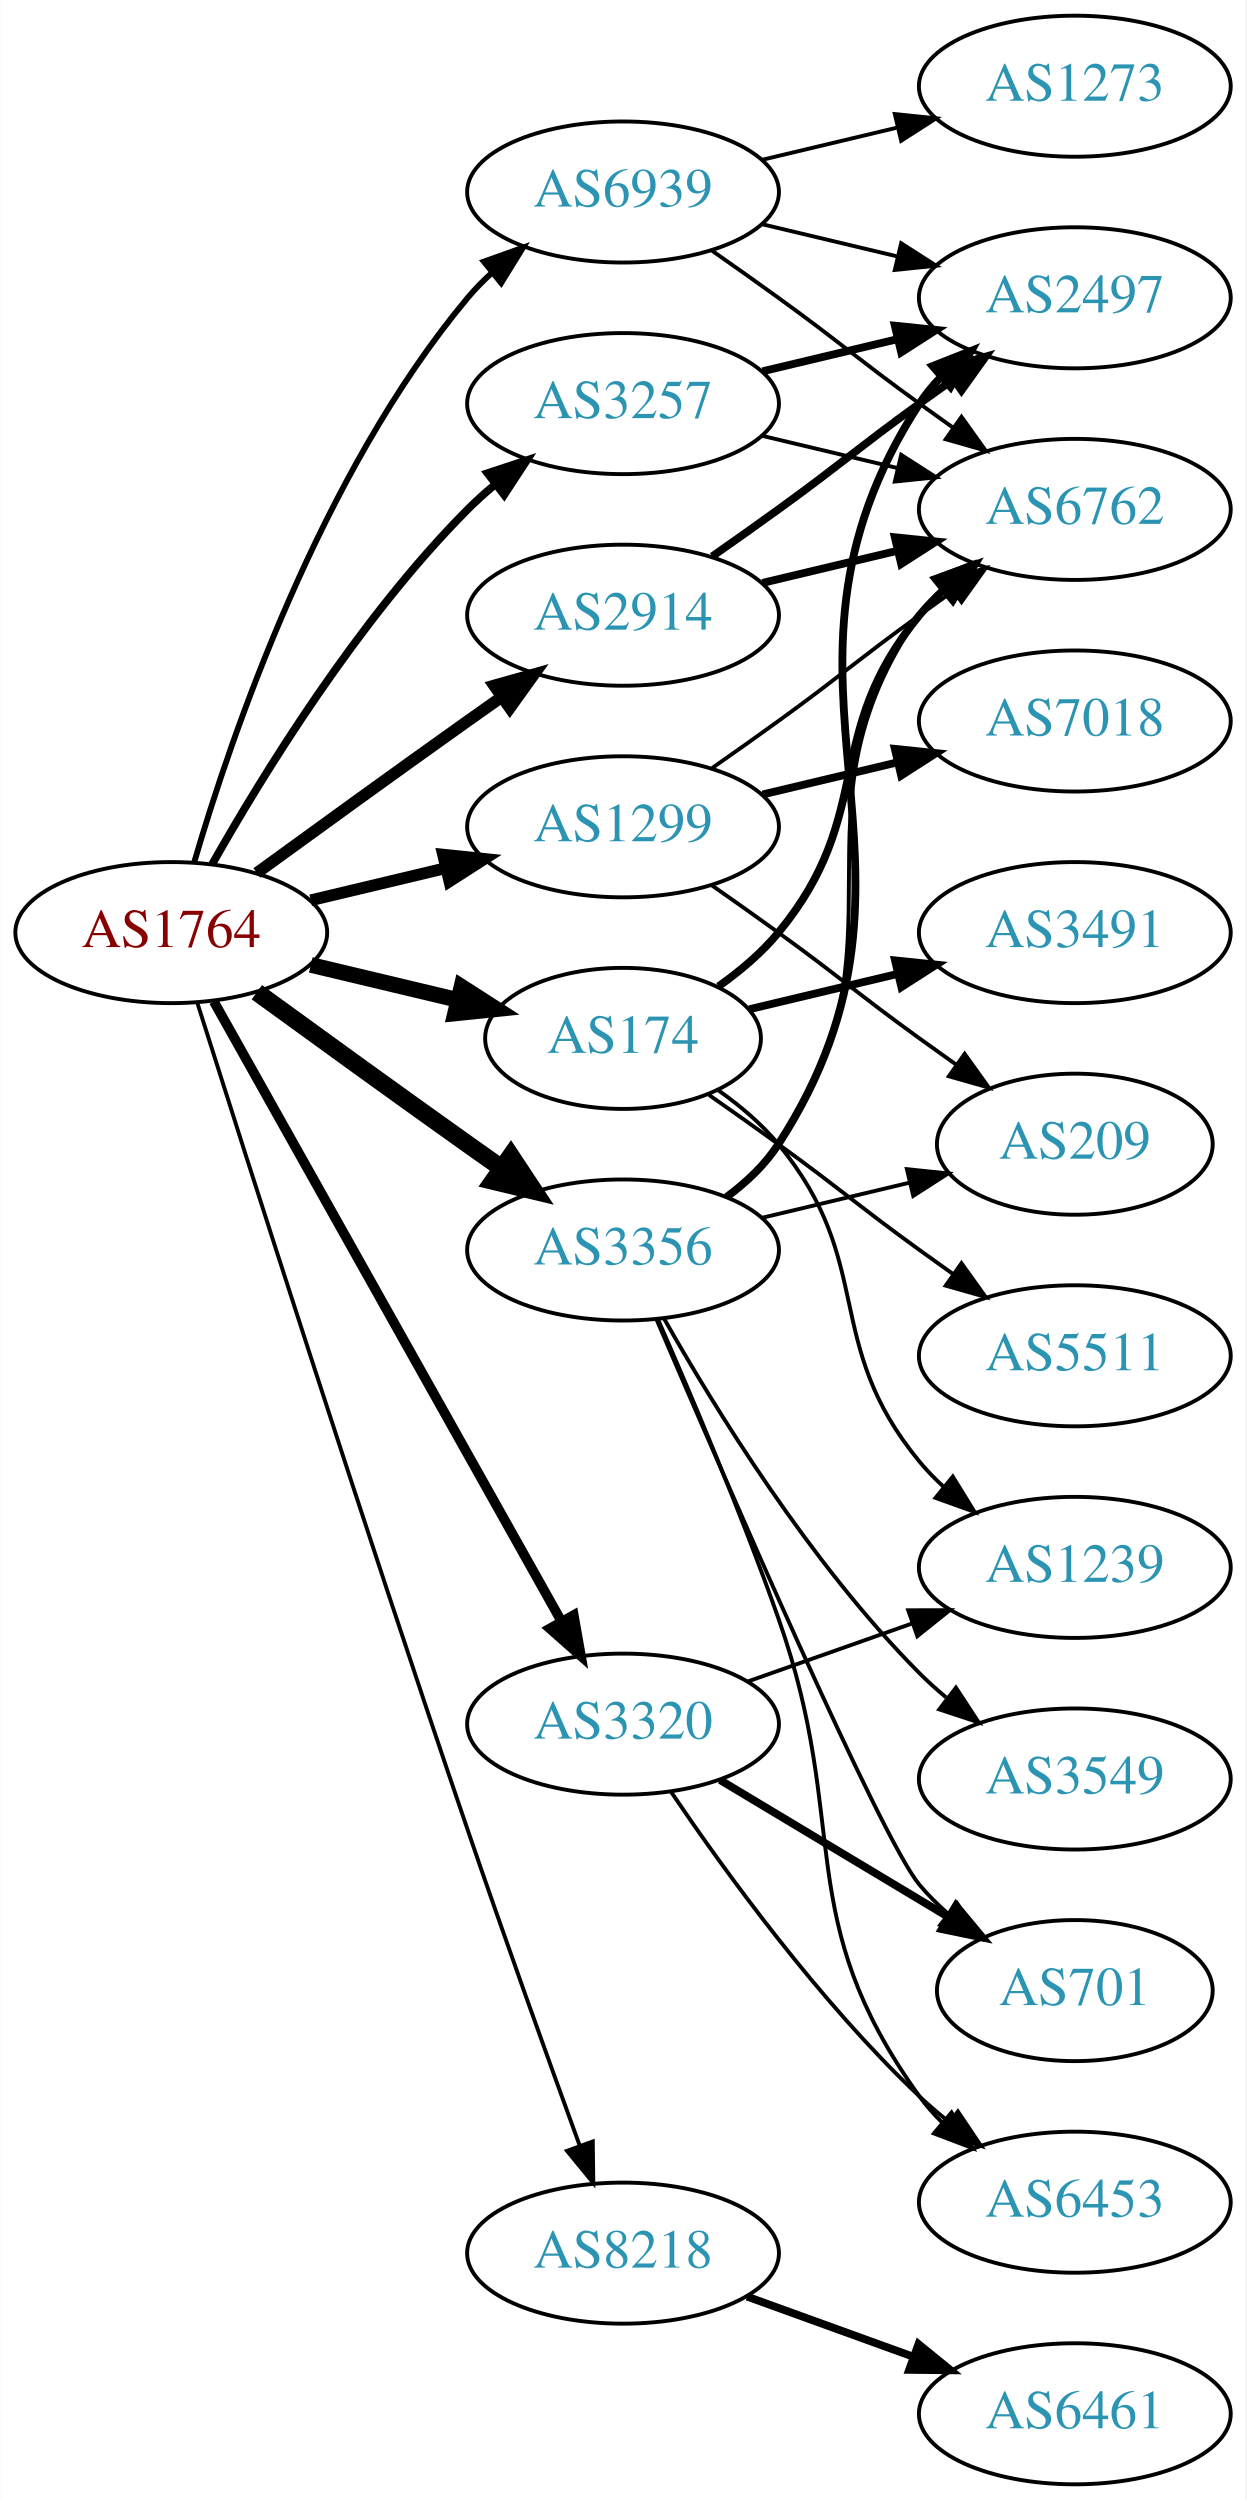
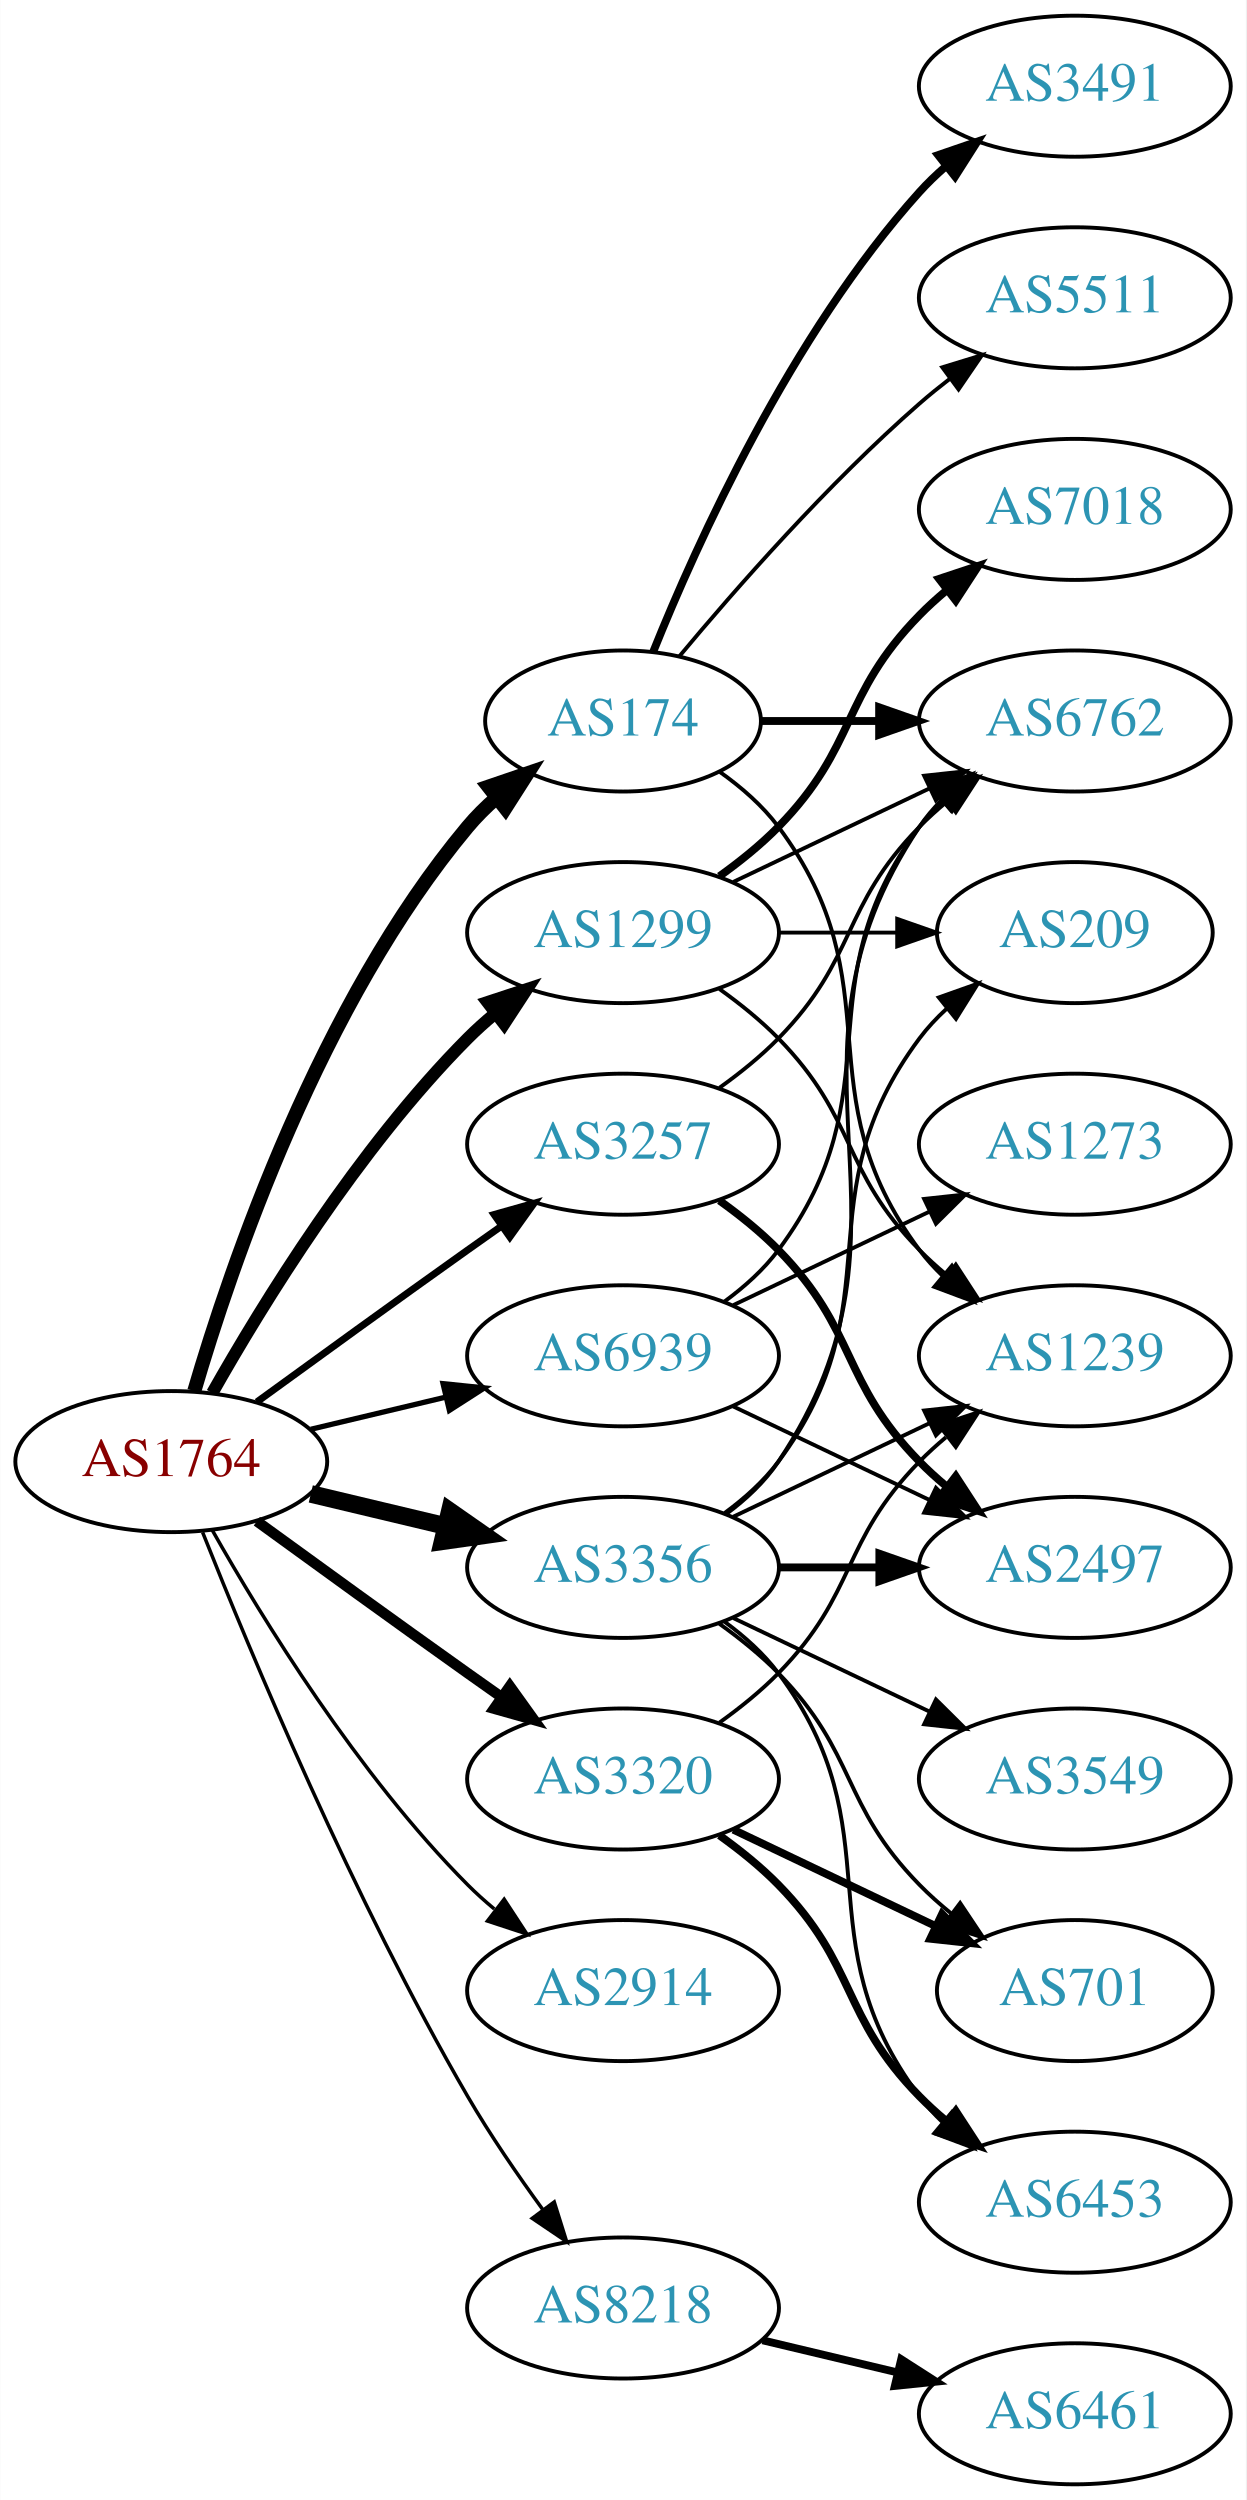
<svg xmlns="http://www.w3.org/2000/svg" xmlns:xlink="http://www.w3.org/1999/xlink" width="318pt" height="638pt" viewBox="0.00 0.00 317.88 638.00">
  <g id="graph0" class="graph" transform="scale(1 1) rotate(0) translate(4 634)">
    <polygon fill="white" stroke="none" points="-4,4 -4,-634 313.879,-634 313.879,4 -4,4" />
    <g id="node1" class="node">
      <g id="a_node1">
        <a xlink:href="/asn/1764" xlink:title="AS1764 ~ NEXTLAYER-AS [AT]">
-           <ellipse fill="#ffffff" stroke="black" cx="39.647" cy="-396" rx="39.794" ry="18" />
-           <text text-anchor="middle" x="39.647" y="-392.3" font-family="Times,serif" font-size="14.00" fill="#880000">AS1764</text>
+           <ellipse fill="#ffffff" stroke="black" cx="39.647" cy="-261" rx="39.794" ry="18" />
+           <text text-anchor="middle" x="39.647" y="-257.3" font-family="Times,serif" font-size="14.00" fill="#880000">AS1764</text>
        </a>
      </g>
    </g>
    <g id="node2" class="node">
      <g id="a_node2">
        <a xlink:href="/asn/174" xlink:title="AS174 ~ Cogent Communications [US]">
-           <ellipse fill="#ffffff" stroke="black" cx="154.939" cy="-369" rx="35.194" ry="18" />
-           <text text-anchor="middle" x="154.939" y="-365.3" font-family="Times,serif" font-size="14.00" fill="#2c94b3">AS174</text>
+           <ellipse fill="#ffffff" stroke="black" cx="154.939" cy="-450" rx="35.194" ry="18" />
+           <text text-anchor="middle" x="154.939" y="-446.3" font-family="Times,serif" font-size="14.00" fill="#2c94b3">AS174</text>
        </a>
      </g>
    </g>
    <g id="edge1" class="edge">
-       <path fill="none" stroke="black" stroke-width="4" d="M75.254,-387.752C87.048,-384.942 100.353,-381.771 112.62,-378.847" />
-       <polygon fill="black" stroke="black" stroke-width="4" points="113.709,-382.186 122.625,-376.463 112.086,-375.376 113.709,-382.186" />
+       <path fill="none" stroke="black" stroke-width="3.6" d="M45.521,-279.002C54.834,-310.844 77.651,-377.981 115.293,-423 117.445,-425.574 119.9,-428.017 122.504,-430.303" />
+       <polygon fill="black" stroke="black" stroke-width="3.6" points="120.588,-433.249 130.615,-436.672 124.911,-427.743 120.588,-433.249" />
    </g>
    <g id="node3" class="node">
      <g id="a_node3">
        <a xlink:href="/asn/1299" xlink:title="AS1299 ~ Telia Carrier [EU]">
-           <ellipse fill="#ffffff" stroke="black" cx="154.939" cy="-423" rx="39.794" ry="18" />
-           <text text-anchor="middle" x="154.939" y="-419.3" font-family="Times,serif" font-size="14.00" fill="#2c94b3">AS1299</text>
+           <ellipse fill="#ffffff" stroke="black" cx="154.939" cy="-396" rx="39.794" ry="18" />
+           <text text-anchor="middle" x="154.939" y="-392.3" font-family="Times,serif" font-size="14.00" fill="#2c94b3">AS1299</text>
        </a>
      </g>
    </g>
    <g id="edge2" class="edge">
-       <path fill="none" stroke="black" stroke-width="3" d="M75.254,-404.248C86.125,-406.838 98.279,-409.735 109.722,-412.462" />
-       <polygon fill="black" stroke="black" stroke-width="3" points="109.005,-415.889 119.544,-414.803 110.628,-409.08 109.005,-415.889" />
+       <path fill="none" stroke="black" stroke-width="3.15" d="M50.106,-278.49C62.888,-301.096 87.32,-340.886 115.293,-369 117.404,-371.121 119.7,-373.188 122.085,-375.171" />
+       <polygon fill="black" stroke="black" stroke-width="3.15" points="120.338,-378.242 130.401,-381.556 124.601,-372.69 120.338,-378.242" />
    </g>
    <g id="node4" class="node">
      <g id="a_node4">
        <a xlink:href="/asn/2914" xlink:title="AS2914 ~ NTT America, Inc. [US]">
-           <ellipse fill="#ffffff" stroke="black" cx="154.939" cy="-477" rx="39.794" ry="18" />
-           <text text-anchor="middle" x="154.939" y="-473.3" font-family="Times,serif" font-size="14.00" fill="#2c94b3">AS2914</text>
+           <ellipse fill="#ffffff" stroke="black" cx="154.939" cy="-126" rx="39.794" ry="18" />
+           <text text-anchor="middle" x="154.939" y="-122.3" font-family="Times,serif" font-size="14.00" fill="#2c94b3">AS2914</text>
        </a>
      </g>
    </g>
    <g id="edge3" class="edge">
-       <path fill="none" stroke="black" stroke-width="3" d="M61.495,-411.222C76.429,-422.091 97.042,-437.025 115.293,-450 118.113,-452.005 121.056,-454.085 124.005,-456.159" />
-       <polygon fill="black" stroke="black" stroke-width="3" points="122.032,-459.05 132.229,-461.926 126.051,-453.319 122.032,-459.05" />
+       <path fill="none" stroke="black" stroke-width="0.9" d="M50.106,-243.51C62.888,-220.904 87.32,-181.114 115.293,-153 117.404,-150.879 119.7,-148.812 122.085,-146.829" />
+       <polygon fill="black" stroke="black" stroke-width="0.9" points="124.601,-149.31 130.401,-140.444 120.338,-143.758 124.601,-149.31" />
    </g>
    <g id="node5" class="node">
      <g id="a_node5">
        <a xlink:href="/asn/3257" xlink:title="AS3257 ~ GTT [DE]">
-           <ellipse fill="#ffffff" stroke="black" cx="154.939" cy="-531" rx="39.794" ry="18" />
-           <text text-anchor="middle" x="154.939" y="-527.3" font-family="Times,serif" font-size="14.00" fill="#2c94b3">AS3257</text>
+           <ellipse fill="#ffffff" stroke="black" cx="154.939" cy="-342" rx="39.794" ry="18" />
+           <text text-anchor="middle" x="154.939" y="-338.3" font-family="Times,serif" font-size="14.00" fill="#2c94b3">AS3257</text>
        </a>
      </g>
    </g>
    <g id="edge4" class="edge">
-       <path fill="none" stroke="black" stroke-width="2" d="M50.106,-413.49C62.888,-436.096 87.32,-475.886 115.293,-504 117.404,-506.121 119.7,-508.188 122.085,-510.171" />
-       <polygon fill="black" stroke="black" stroke-width="2" points="120.338,-513.242 130.401,-516.556 124.601,-507.69 120.338,-513.242" />
+       <path fill="none" stroke="black" stroke-width="1.8" d="M61.495,-276.222C76.429,-287.091 97.042,-302.025 115.293,-315 118.113,-317.005 121.056,-319.085 124.005,-321.159" />
+       <polygon fill="black" stroke="black" stroke-width="1.8" points="122.032,-324.05 132.229,-326.926 126.051,-318.319 122.032,-324.05" />
    </g>
    <g id="node6" class="node">
      <g id="a_node6">
        <a xlink:href="/asn/3320" xlink:title="AS3320 ~ DTAG [DE]">
-           <ellipse fill="#ffffff" stroke="black" cx="154.939" cy="-194" rx="39.794" ry="18" />
-           <text text-anchor="middle" x="154.939" y="-190.3" font-family="Times,serif" font-size="14.00" fill="#2c94b3">AS3320</text>
+           <ellipse fill="#ffffff" stroke="black" cx="154.939" cy="-180" rx="39.794" ry="18" />
+           <text text-anchor="middle" x="154.939" y="-176.3" font-family="Times,serif" font-size="14.00" fill="#2c94b3">AS3320</text>
        </a>
      </g>
    </g>
    <g id="edge5" class="edge">
-       <path fill="none" stroke="black" stroke-width="2.5" d="M50.502,-378.427C70.472,-342.821 115.8,-262.002 139.26,-220.173" />
-       <polygon fill="black" stroke="black" stroke-width="2.5" points="142.348,-221.822 144.187,-211.388 136.243,-218.398 142.348,-221.822" />
+       <path fill="none" stroke="black" stroke-width="2.7" d="M61.495,-245.778C76.429,-234.909 97.042,-219.975 115.293,-207 118.113,-204.995 121.056,-202.915 124.005,-200.841" />
+       <polygon fill="black" stroke="black" stroke-width="2.7" points="126.051,-203.681 132.229,-195.074 122.032,-197.95 126.051,-203.681" />
    </g>
    <g id="node7" class="node">
      <g id="a_node7">
        <a xlink:href="/asn/3356" xlink:title="AS3356 ~ Level 3 Parent, LLC [US]">
-           <ellipse fill="#ffffff" stroke="black" cx="154.939" cy="-315" rx="39.794" ry="18" />
-           <text text-anchor="middle" x="154.939" y="-311.3" font-family="Times,serif" font-size="14.00" fill="#2c94b3">AS3356</text>
+           <ellipse fill="#ffffff" stroke="black" cx="154.939" cy="-234" rx="39.794" ry="18" />
+           <text text-anchor="middle" x="154.939" y="-230.3" font-family="Times,serif" font-size="14.00" fill="#2c94b3">AS3356</text>
        </a>
      </g>
    </g>
    <g id="edge6" class="edge">
-       <path fill="none" stroke="black" stroke-width="4.5" d="M61.495,-380.778C76.429,-369.909 97.042,-354.975 115.293,-342 118.113,-339.995 121.056,-337.915 124.005,-335.841" />
-       <polygon fill="black" stroke="black" stroke-width="4.5" points="126.302,-339.039 132.229,-330.074 121.781,-332.591 126.302,-339.039" />
+       <path fill="none" stroke="black" stroke-width="4.5" d="M75.254,-252.752C86.125,-250.162 98.279,-247.265 109.722,-244.538" />
+       <polygon fill="black" stroke="black" stroke-width="4.5" points="110.729,-248.346 119.544,-242.197 108.904,-240.685 110.729,-248.346" />
    </g>
    <g id="node8" class="node">
      <g id="a_node8">
        <a xlink:href="/asn/8218" xlink:title="AS8218 ~ legacy Neotelecoms [FR]">
-           <ellipse fill="#ffffff" stroke="black" cx="154.939" cy="-59" rx="39.794" ry="18" />
-           <text text-anchor="middle" x="154.939" y="-55.3" font-family="Times,serif" font-size="14.00" fill="#2c94b3">AS8218</text>
+           <ellipse fill="#ffffff" stroke="black" cx="154.939" cy="-45" rx="39.794" ry="18" />
+           <text text-anchor="middle" x="154.939" y="-41.3" font-family="Times,serif" font-size="14.00" fill="#2c94b3">AS8218</text>
        </a>
      </g>
    </g>
    <g id="edge7" class="edge">
-       <path fill="none" stroke="black" d="M46.281,-378.127C58.504,-339.489 88.513,-245.345 115.293,-167 124.69,-139.508 135.929,-108.274 143.857,-86.493" />
-       <polygon fill="black" stroke="black" points="147.215,-87.502 147.355,-76.908 140.639,-85.102 147.215,-87.502" />
+       <path fill="none" stroke="black" stroke-width="0.9" d="M47.65,-242.949C59.777,-212.43 86.195,-149.067 115.293,-99 121,-89.181 128.038,-78.922 134.537,-70.016" />
+       <polygon fill="black" stroke="black" stroke-width="0.9" points="137.377,-72.061 140.542,-61.95 131.763,-67.881 137.377,-72.061" />
    </g>
    <g id="node9" class="node">
      <g id="a_node9">
        <a xlink:href="/asn/6939" xlink:title="AS6939 ~ Hurricane Electric LLC [US]">
-           <ellipse fill="#ffffff" stroke="black" cx="154.939" cy="-585" rx="39.794" ry="18" />
-           <text text-anchor="middle" x="154.939" y="-581.3" font-family="Times,serif" font-size="14.00" fill="#2c94b3">AS6939</text>
+           <ellipse fill="#ffffff" stroke="black" cx="154.939" cy="-288" rx="39.794" ry="18" />
+           <text text-anchor="middle" x="154.939" y="-284.3" font-family="Times,serif" font-size="14.00" fill="#2c94b3">AS6939</text>
        </a>
      </g>
    </g>
    <g id="edge8" class="edge">
-       <path fill="none" stroke="black" stroke-width="1.5" d="M45.521,-414.002C54.834,-445.844 77.651,-512.981 115.293,-558 117.163,-560.237 119.261,-562.374 121.488,-564.396" />
-       <polygon fill="black" stroke="black" stroke-width="1.5" points="119.431,-567.234 129.407,-570.804 123.835,-561.793 119.431,-567.234" />
+       <path fill="none" stroke="black" stroke-width="1.35" d="M75.254,-269.248C86.125,-271.838 98.279,-274.735 109.722,-277.462" />
+       <polygon fill="black" stroke="black" stroke-width="1.35" points="109.005,-280.889 119.544,-279.803 110.628,-274.08 109.005,-280.889" />
    </g>
    <g id="node10" class="node">
      <g id="a_node10">
-         <a xlink:href="/asn/6762" xlink:title="AS6762 ~ TELECOM ITALIA SPARKLE S.p.A. [IT]">
-           <ellipse fill="#ffffff" stroke="black" cx="270.232" cy="-504" rx="39.794" ry="18" />
-           <text text-anchor="middle" x="270.232" y="-500.3" font-family="Times,serif" font-size="14.00" fill="#2c94b3">AS6762</text>
+         <a xlink:href="/asn/3491" xlink:title="AS3491 ~ PCCW Global, Inc. [US]">
+           <ellipse fill="#ffffff" stroke="black" cx="270.232" cy="-612" rx="39.794" ry="18" />
+           <text text-anchor="middle" x="270.232" y="-608.3" font-family="Times,serif" font-size="14.00" fill="#2c94b3">AS3491</text>
        </a>
      </g>
    </g>
    <g id="edge9" class="edge">
-       <path fill="none" stroke="black" stroke-width="2" d="M179.313,-382.288C184.816,-386.191 190.316,-390.822 194.586,-396 219.651,-426.394 205.521,-446.606 230.586,-477 232.441,-479.25 234.528,-481.396 236.747,-483.424" />
-       <polygon fill="black" stroke="black" stroke-width="2" points="234.683,-486.256 244.652,-489.844 239.096,-480.823 234.683,-486.256" />
+       <path fill="none" stroke="black" stroke-width="2" d="M162.687,-467.787C173.738,-495.243 197.791,-548.578 230.586,-585 232.588,-587.224 234.807,-589.363 237.14,-591.397" />
+       <polygon fill="black" stroke="black" stroke-width="2" points="235.338,-594.433 245.359,-597.873 239.67,-588.935 235.338,-594.433" />
    </g>
    <g id="node11" class="node">
      <g id="a_node11">
-         <a xlink:href="/asn/3491" xlink:title="AS3491 ~ PCCW Global, Inc. [US]">
-           <ellipse fill="#ffffff" stroke="black" cx="270.232" cy="-396" rx="39.794" ry="18" />
-           <text text-anchor="middle" x="270.232" y="-392.3" font-family="Times,serif" font-size="14.00" fill="#2c94b3">AS3491</text>
+         <a xlink:href="/asn/6762" xlink:title="AS6762 ~ TELECOM ITALIA SPARKLE S.p.A. [IT]">
+           <ellipse fill="#ffffff" stroke="black" cx="270.232" cy="-450" rx="39.794" ry="18" />
+           <text text-anchor="middle" x="270.232" y="-446.3" font-family="Times,serif" font-size="14.00" fill="#2c94b3">AS6762</text>
        </a>
      </g>
    </g>
    <g id="edge10" class="edge">
-       <path fill="none" stroke="black" stroke-width="2" d="M187.197,-376.449C198.877,-379.233 212.372,-382.449 225.002,-385.459" />
-       <polygon fill="black" stroke="black" stroke-width="2" points="224.355,-388.903 234.894,-387.816 225.978,-382.093 224.355,-388.903" />
+       <path fill="none" stroke="black" stroke-width="2" d="M190.239,-450C199.616,-450 209.966,-450 220.001,-450" />
+       <polygon fill="black" stroke="black" stroke-width="2" points="220.289,-453.5 230.289,-450 220.289,-446.5 220.289,-453.5" />
    </g>
    <g id="node12" class="node">
      <g id="a_node12">
        <a xlink:href="/asn/1239" xlink:title="AS1239 ~ Sprint [US]">
-           <ellipse fill="#ffffff" stroke="black" cx="270.232" cy="-234" rx="39.794" ry="18" />
-           <text text-anchor="middle" x="270.232" y="-230.3" font-family="Times,serif" font-size="14.00" fill="#2c94b3">AS1239</text>
+           <ellipse fill="#ffffff" stroke="black" cx="270.232" cy="-288" rx="39.794" ry="18" />
+           <text text-anchor="middle" x="270.232" y="-284.3" font-family="Times,serif" font-size="14.00" fill="#2c94b3">AS1239</text>
        </a>
      </g>
    </g>
    <g id="edge11" class="edge">
-       <path fill="none" stroke="black" d="M179.313,-355.712C184.816,-351.809 190.316,-347.178 194.586,-342 219.651,-311.606 205.521,-291.394 230.586,-261 232.441,-258.75 234.528,-256.604 236.747,-254.576" />
-       <polygon fill="black" stroke="black" points="239.096,-257.177 244.652,-248.156 234.683,-251.744 239.096,-257.177" />
+       <path fill="none" stroke="black" d="M179.666,-436.989C185.162,-433.081 190.571,-428.378 194.586,-423 224.857,-382.458 200.315,-355.542 230.586,-315 232.33,-312.664 234.338,-310.455 236.501,-308.383" />
+       <polygon fill="black" stroke="black" points="238.861,-310.973 244.302,-301.882 234.379,-305.595 238.861,-310.973" />
    </g>
    <g id="node13" class="node">
      <g id="a_node13">
        <a xlink:href="/asn/5511" xlink:title="AS5511 ~ Orange S.A. [FR]">
-           <ellipse fill="#ffffff" stroke="black" cx="270.232" cy="-288" rx="39.794" ry="18" />
-           <text text-anchor="middle" x="270.232" y="-284.3" font-family="Times,serif" font-size="14.00" fill="#2c94b3">AS5511</text>
+           <ellipse fill="#ffffff" stroke="black" cx="270.232" cy="-558" rx="39.794" ry="18" />
+           <text text-anchor="middle" x="270.232" y="-554.3" font-family="Times,serif" font-size="14.00" fill="#2c94b3">AS5511</text>
        </a>
      </g>
    </g>
    <g id="edge12" class="edge">
-       <path fill="none" stroke="black" d="M176.889,-354.555C182.652,-350.529 188.885,-346.128 194.586,-342 210.786,-330.271 214.386,-326.729 230.586,-315 233.389,-312.971 236.32,-310.875 239.261,-308.79" />
-       <polygon fill="black" stroke="black" points="241.312,-311.627 247.475,-303.009 237.283,-305.903 241.312,-311.627" />
+       <path fill="none" stroke="black" d="M169.304,-466.499C183.56,-483.596 207.254,-510.619 230.586,-531 233.052,-533.154 235.69,-535.294 238.388,-537.372" />
+       <polygon fill="black" stroke="black" points="236.413,-540.264 246.542,-543.37 240.561,-534.625 236.413,-540.264" />
+     </g>
+     <g id="edge15" class="edge">
+       <path fill="none" stroke="black" d="M183.076,-408.934C198.07,-416.081 216.891,-425.052 233.114,-432.785" />
+       <polygon fill="black" stroke="black" points="231.784,-436.028 242.317,-437.171 234.796,-429.709 231.784,-436.028" />
    </g>
    <g id="edge14" class="edge">
-       <path fill="none" stroke="black" d="M177.696,-438.009C183.231,-441.879 189.15,-446.064 194.586,-450 210.786,-461.729 214.386,-465.271 230.586,-477 233.389,-479.029 236.32,-481.125 239.261,-483.21" />
-       <polygon fill="black" stroke="black" points="237.283,-486.097 247.475,-488.991 241.312,-480.373 237.283,-486.097" />
+       <path fill="none" stroke="black" d="M179.533,-381.611C184.789,-377.852 190.121,-373.563 194.586,-369 214.758,-348.383 210.413,-335.617 230.586,-315 232.679,-312.861 234.962,-310.782 237.339,-308.79" />
+       <polygon fill="black" stroke="black" points="239.857,-311.268 245.638,-302.389 235.582,-305.725 239.857,-311.268" />
    </g>
    <g id="node14" class="node">
      <g id="a_node14">
        <a xlink:href="/asn/7018" xlink:title="AS7018 ~ AT&amp;T Services, Inc. [US]">
-           <ellipse fill="#ffffff" stroke="black" cx="270.232" cy="-450" rx="39.794" ry="18" />
-           <text text-anchor="middle" x="270.232" y="-446.3" font-family="Times,serif" font-size="14.00" fill="#2c94b3">AS7018</text>
+           <ellipse fill="#ffffff" stroke="black" cx="270.232" cy="-504" rx="39.794" ry="18" />
+           <text text-anchor="middle" x="270.232" y="-500.3" font-family="Times,serif" font-size="14.00" fill="#2c94b3">AS7018</text>
        </a>
      </g>
    </g>
    <g id="edge13" class="edge">
-       <path fill="none" stroke="black" stroke-width="2" d="M190.547,-431.248C201.418,-433.838 213.572,-436.735 225.015,-439.462" />
-       <polygon fill="black" stroke="black" stroke-width="2" points="224.298,-442.889 234.837,-441.803 225.921,-436.08 224.298,-442.889" />
+       <path fill="none" stroke="black" stroke-width="2" d="M179.533,-410.389C184.789,-414.148 190.121,-418.437 194.586,-423 214.758,-443.617 210.413,-456.383 230.586,-477 232.679,-479.139 234.962,-481.218 237.339,-483.21" />
+       <polygon fill="black" stroke="black" stroke-width="2" points="235.582,-486.275 245.638,-489.611 239.857,-480.732 235.582,-486.275" />
    </g>
    <g id="node15" class="node">
      <g id="a_node15">
        <a xlink:href="/asn/209" xlink:title="AS209 ~ CenturyLink Communications, LLC [US]">
-           <ellipse fill="#ffffff" stroke="black" cx="270.232" cy="-342" rx="35.194" ry="18" />
-           <text text-anchor="middle" x="270.232" y="-338.3" font-family="Times,serif" font-size="14.00" fill="#2c94b3">AS209</text>
-         </a>
-       </g>
-     </g>
-     <g id="edge15" class="edge">
-       <path fill="none" stroke="black" d="M177.696,-407.991C183.231,-404.121 189.15,-399.936 194.586,-396 210.786,-384.271 214.386,-380.729 230.586,-369 233.615,-366.807 236.793,-364.537 239.972,-362.287" />
-       <polygon fill="black" stroke="black" points="242.114,-365.059 248.282,-356.445 238.089,-359.333 242.114,-365.059" />
-     </g>
-     <g id="edge17" class="edge">
-       <path fill="none" stroke="black" stroke-width="2" d="M190.547,-485.248C201.418,-487.838 213.572,-490.735 225.015,-493.462" />
-       <polygon fill="black" stroke="black" stroke-width="2" points="224.298,-496.889 234.837,-495.803 225.921,-490.08 224.298,-496.889" />
+           <ellipse fill="#ffffff" stroke="black" cx="270.232" cy="-396" rx="35.194" ry="18" />
+           <text text-anchor="middle" x="270.232" y="-392.3" font-family="Times,serif" font-size="14.00" fill="#2c94b3">AS209</text>
+         </a>
+       </g>
+     </g>
+     <g id="edge16" class="edge">
+       <path fill="none" stroke="black" d="M194.612,-396C204.317,-396 214.808,-396 224.771,-396" />
+       <polygon fill="black" stroke="black" points="224.907,-399.5 234.907,-396 224.907,-392.5 224.907,-399.5" />
+     </g>
+     <g id="edge18" class="edge">
+       <path fill="none" stroke="black" d="M179.533,-356.389C184.789,-360.148 190.121,-364.437 194.586,-369 214.758,-389.617 210.413,-402.383 230.586,-423 232.679,-425.139 234.962,-427.218 237.339,-429.21" />
+       <polygon fill="black" stroke="black" points="235.582,-432.275 245.638,-435.611 239.857,-426.732 235.582,-432.275" />
    </g>
    <g id="node16" class="node">
      <g id="a_node16">
        <a xlink:href="/asn/2497" xlink:title="AS2497 ~ Internet Initiative Japan Inc. [JP]">
-           <ellipse fill="#ffffff" stroke="black" cx="270.232" cy="-558" rx="39.794" ry="18" />
-           <text text-anchor="middle" x="270.232" y="-554.3" font-family="Times,serif" font-size="14.00" fill="#2c94b3">AS2497</text>
-         </a>
-       </g>
-     </g>
-     <g id="edge16" class="edge">
-       <path fill="none" stroke="black" stroke-width="2" d="M177.696,-492.009C183.231,-495.879 189.15,-500.064 194.586,-504 210.786,-515.729 214.386,-519.271 230.586,-531 233.389,-533.029 236.32,-535.125 239.261,-537.21" />
-       <polygon fill="black" stroke="black" stroke-width="2" points="237.283,-540.097 247.475,-542.991 241.312,-534.373 237.283,-540.097" />
-     </g>
-     <g id="edge19" class="edge">
-       <path fill="none" stroke="black" d="M190.547,-522.752C201.418,-520.162 213.572,-517.265 225.015,-514.538" />
-       <polygon fill="black" stroke="black" points="225.921,-517.92 234.837,-512.197 224.298,-511.111 225.921,-517.92" />
-     </g>
-     <g id="edge18" class="edge">
-       <path fill="none" stroke="black" stroke-width="2" d="M190.547,-539.248C201.418,-541.838 213.572,-544.735 225.015,-547.462" />
-       <polygon fill="black" stroke="black" stroke-width="2" points="224.298,-550.889 234.837,-549.803 225.921,-544.08 224.298,-550.889" />
+           <ellipse fill="#ffffff" stroke="black" cx="270.232" cy="-234" rx="39.794" ry="18" />
+           <text text-anchor="middle" x="270.232" y="-230.3" font-family="Times,serif" font-size="14.00" fill="#2c94b3">AS2497</text>
+         </a>
+       </g>
+     </g>
+     <g id="edge17" class="edge">
+       <path fill="none" stroke="black" stroke-width="2" d="M179.533,-327.611C184.789,-323.852 190.121,-319.563 194.586,-315 214.758,-294.383 210.413,-281.617 230.586,-261 232.679,-258.861 234.962,-256.782 237.339,-254.79" />
+       <polygon fill="black" stroke="black" stroke-width="2" points="239.857,-257.268 245.638,-248.389 235.582,-251.725 239.857,-257.268" />
    </g>
    <g id="edge20" class="edge">
-       <path fill="none" stroke="black" d="M186.897,-204.93C199.761,-209.472 214.867,-214.805 228.603,-219.655" />
-       <polygon fill="black" stroke="black" points="227.717,-223.054 238.312,-223.083 230.048,-216.453 227.717,-223.054" />
+       <path fill="none" stroke="black" d="M179.533,-194.389C184.789,-198.148 190.121,-202.437 194.586,-207 214.758,-227.617 210.413,-240.383 230.586,-261 232.679,-263.139 234.962,-265.218 237.339,-267.21" />
+       <polygon fill="black" stroke="black" points="235.582,-270.275 245.638,-273.611 239.857,-264.732 235.582,-270.275" />
    </g>
    <g id="node17" class="node">
      <g id="a_node17">
        <a xlink:href="/asn/701" xlink:title="AS701 ~ UUNET [US]">
          <ellipse fill="#ffffff" stroke="black" cx="270.232" cy="-126" rx="35.194" ry="18" />
          <text text-anchor="middle" x="270.232" y="-122.3" font-family="Times,serif" font-size="14.00" fill="#2c94b3">AS701</text>
        </a>
      </g>
    </g>
-     <g id="edge21" class="edge">
-       <path fill="none" stroke="black" stroke-width="2" d="M179.689,-179.745C196.641,-169.571 219.606,-155.786 238.035,-144.725" />
-       <polygon fill="black" stroke="black" stroke-width="2" points="239.899,-147.689 246.672,-139.541 236.296,-141.687 239.899,-147.689" />
+     <g id="edge19" class="edge">
+       <path fill="none" stroke="black" stroke-width="2" d="M183.076,-167.066C198.508,-159.71 217.993,-150.423 234.528,-142.541" />
+       <polygon fill="black" stroke="black" stroke-width="2" points="236.349,-145.551 243.87,-138.089 233.337,-139.232 236.349,-145.551" />
    </g>
    <g id="node18" class="node">
      <g id="a_node18">
        <a xlink:href="/asn/6453" xlink:title="AS6453 ~ TATA COMMUNICATIONS (AMERICA) INC [US]">
          <ellipse fill="#ffffff" stroke="black" cx="270.232" cy="-72" rx="39.794" ry="18" />
          <text text-anchor="middle" x="270.232" y="-68.3" font-family="Times,serif" font-size="14.00" fill="#2c94b3">AS6453</text>
        </a>
      </g>
    </g>
-     <g id="edge22" class="edge">
-       <path fill="none" stroke="black" d="M167.259,-176.622C180.833,-156.556 204.978,-123.208 230.586,-99 232.965,-96.751 235.544,-94.546 238.203,-92.425" />
-       <polygon fill="black" stroke="black" points="240.393,-95.157 246.296,-86.36 236.195,-89.556 240.393,-95.157" />
+     <g id="edge21" class="edge">
+       <path fill="none" stroke="black" stroke-width="2" d="M179.533,-165.611C184.789,-161.852 190.121,-157.563 194.586,-153 214.758,-132.383 210.413,-119.617 230.586,-99 232.679,-96.861 234.962,-94.782 237.339,-92.79" />
+       <polygon fill="black" stroke="black" stroke-width="2" points="239.857,-95.268 245.638,-86.389 235.582,-89.725 239.857,-95.268" />
+     </g>
+     <g id="edge25" class="edge">
+       <path fill="none" stroke="black" d="M181.258,-247.607C186.314,-251.351 191.126,-255.831 194.586,-261 235.61,-322.294 189.561,-361.706 230.586,-423 232.208,-425.423 234.127,-427.695 236.228,-429.81" />
+       <polygon fill="black" stroke="black" points="234.042,-432.546 243.913,-436.393 238.596,-427.229 234.042,-432.546" />
+     </g>
+     <g id="edge26" class="edge">
+       <path fill="none" stroke="black" d="M183.076,-246.934C198.07,-254.081 216.891,-263.052 233.114,-270.785" />
+       <polygon fill="black" stroke="black" points="231.784,-274.028 242.317,-275.171 234.796,-267.709 231.784,-274.028" />
+     </g>
+     <g id="edge28" class="edge">
+       <path fill="none" stroke="black" d="M180.87,-247.882C185.946,-251.611 190.864,-256.016 194.586,-261 224.857,-301.542 200.315,-328.458 230.586,-369 232.594,-371.689 234.95,-374.209 237.491,-376.546" />
+       <polygon fill="black" stroke="black" points="235.519,-379.452 245.506,-382.989 239.905,-373.996 235.519,-379.452" />
    </g>
    <g id="edge23" class="edge">
-       <path fill="none" stroke="black" d="M181.099,-328.716C186.163,-332.455 191.018,-336.904 194.586,-342 230.199,-392.869 194.972,-426.131 230.586,-477 232.258,-479.389 234.213,-481.635 236.341,-483.733" />
-       <polygon fill="black" stroke="black" points="234.18,-486.49 244.073,-490.284 238.705,-481.149 234.18,-486.49" />
-     </g>
-     <g id="edge28" class="edge">
-       <path fill="none" stroke="black" d="M190.547,-323.248C202.341,-326.058 215.646,-329.229 227.913,-332.153" />
-       <polygon fill="black" stroke="black" points="227.379,-335.624 237.918,-334.537 229.002,-328.814 227.379,-335.624" />
+       <path fill="none" stroke="black" stroke-width="2" d="M194.612,-234C202.815,-234 211.579,-234 220.111,-234" />
+       <polygon fill="black" stroke="black" stroke-width="2" points="220.35,-237.5 230.35,-234 220.35,-230.5 220.35,-237.5" />
+     </g>
+     <g id="edge27" class="edge">
+       <path fill="none" stroke="black" d="M179.533,-219.611C184.789,-215.852 190.121,-211.563 194.586,-207 214.758,-186.383 210.413,-173.617 230.586,-153 233.065,-150.466 235.812,-148.017 238.664,-145.696" />
+       <polygon fill="black" stroke="black" points="240.967,-148.343 246.85,-139.532 236.756,-142.752 240.967,-148.343" />
    </g>
    <g id="edge24" class="edge">
-       <path fill="none" stroke="black" stroke-width="2" d="M181.376,-328.53C186.426,-332.278 191.205,-336.779 194.586,-342 241.061,-413.778 184.111,-459.222 230.586,-531 232.171,-533.448 234.063,-535.737 236.146,-537.864" />
-       <polygon fill="black" stroke="black" stroke-width="2" points="233.94,-540.584 243.796,-544.47 238.515,-535.285 233.94,-540.584" />
-     </g>
-     <g id="edge26" class="edge">
-       <path fill="none" stroke="black" d="M163.54,-297.138C180.48,-257.535 220.629,-164.908 230.586,-153 232.738,-150.426 235.193,-147.983 237.797,-145.697" />
-       <polygon fill="black" stroke="black" points="240.204,-148.257 245.908,-139.328 235.881,-142.751 240.204,-148.257" />
-     </g>
-     <g id="edge27" class="edge">
-       <path fill="none" stroke="black" d="M163.905,-297.192C172.139,-278.443 185.094,-247.963 194.586,-221 213.359,-167.675 197.556,-144.881 230.586,-99 232.289,-96.634 234.267,-94.403 236.41,-92.316" />
-       <polygon fill="black" stroke="black" points="238.773,-94.902 244.172,-85.787 234.266,-89.546 238.773,-94.902" />
+       <path fill="none" stroke="black" d="M180.87,-220.118C185.946,-216.389 190.864,-211.984 194.586,-207 224.857,-166.458 200.315,-139.542 230.586,-99 232.33,-96.664 234.338,-94.455 236.501,-92.383" />
+       <polygon fill="black" stroke="black" points="238.861,-94.973 244.302,-85.882 234.379,-89.595 238.861,-94.973" />
    </g>
    <g id="node19" class="node">
      <g id="a_node19">
        <a xlink:href="/asn/3549" xlink:title="AS3549 ~ Level 3 Parent, LLC [US]">
          <ellipse fill="#ffffff" stroke="black" cx="270.232" cy="-180" rx="39.794" ry="18" />
          <text text-anchor="middle" x="270.232" y="-176.3" font-family="Times,serif" font-size="14.00" fill="#2c94b3">AS3549</text>
        </a>
      </g>
    </g>
-     <g id="edge25" class="edge">
-       <path fill="none" stroke="black" d="M165.399,-297.51C178.181,-274.904 202.613,-235.114 230.586,-207 232.697,-204.879 234.993,-202.812 237.378,-200.829" />
-       <polygon fill="black" stroke="black" points="239.894,-203.31 245.694,-194.444 235.631,-197.758 239.894,-203.31" />
+     <g id="edge22" class="edge">
+       <path fill="none" stroke="black" d="M183.076,-221.066C198.07,-213.919 216.891,-204.948 233.114,-197.215" />
+       <polygon fill="black" stroke="black" points="234.796,-200.291 242.317,-192.829 231.784,-193.972 234.796,-200.291" />
    </g>
    <g id="node20" class="node">
      <g id="a_node20">
        <a xlink:href="/asn/6461" xlink:title="AS6461 ~ Zayo Bandwidth [US]">
          <ellipse fill="#ffffff" stroke="black" cx="270.232" cy="-18" rx="39.794" ry="18" />
          <text text-anchor="middle" x="270.232" y="-14.3" font-family="Times,serif" font-size="14.00" fill="#2c94b3">AS6461</text>
        </a>
      </g>
    </g>
    <g id="edge29" class="edge">
-       <path fill="none" stroke="black" stroke-width="2" d="M186.598,-47.905C199.57,-43.21 214.864,-37.676 228.745,-32.652" />
-       <polygon fill="black" stroke="black" stroke-width="2" points="230.337,-35.798 238.549,-29.104 227.955,-29.216 230.337,-35.798" />
+       <path fill="none" stroke="black" stroke-width="2" d="M190.547,-36.752C201.418,-34.162 213.572,-31.265 225.015,-28.538" />
+       <polygon fill="black" stroke="black" stroke-width="2" points="225.921,-31.92 234.837,-26.197 224.298,-25.111 225.921,-31.92" />
+     </g>
+     <g id="edge32" class="edge">
+       <path fill="none" stroke="black" d="M180.87,-301.882C185.946,-305.611 190.864,-310.016 194.586,-315 224.857,-355.542 200.315,-382.458 230.586,-423 232.33,-425.336 234.338,-427.545 236.501,-429.617" />
+       <polygon fill="black" stroke="black" points="234.379,-432.405 244.302,-436.118 238.861,-427.027 234.379,-432.405" />
    </g>
    <g id="edge30" class="edge">
-       <path fill="none" stroke="black" d="M177.696,-569.991C183.231,-566.121 189.15,-561.936 194.586,-558 210.786,-546.271 214.386,-542.729 230.586,-531 233.389,-528.971 236.32,-526.875 239.261,-524.79" />
-       <polygon fill="black" stroke="black" points="241.312,-527.627 247.475,-519.009 237.283,-521.903 241.312,-527.627" />
-     </g>
-     <g id="edge32" class="edge">
-       <path fill="none" stroke="black" d="M190.547,-576.752C201.418,-574.162 213.572,-571.265 225.015,-568.538" />
-       <polygon fill="black" stroke="black" points="225.921,-571.92 234.837,-566.197 224.298,-565.111 225.921,-571.92" />
+       <path fill="none" stroke="black" d="M183.076,-275.066C198.07,-267.919 216.891,-258.948 233.114,-251.215" />
+       <polygon fill="black" stroke="black" points="234.796,-254.291 242.317,-246.829 231.784,-247.972 234.796,-254.291" />
    </g>
    <g id="node21" class="node">
      <g id="a_node21">
        <a xlink:href="/asn/1273" xlink:title="AS1273 ~ Vodafone Group PLC [EU]">
-           <ellipse fill="#ffffff" stroke="black" cx="270.232" cy="-612" rx="39.794" ry="18" />
-           <text text-anchor="middle" x="270.232" y="-608.3" font-family="Times,serif" font-size="14.00" fill="#2c94b3">AS1273</text>
+           <ellipse fill="#ffffff" stroke="black" cx="270.232" cy="-342" rx="39.794" ry="18" />
+           <text text-anchor="middle" x="270.232" y="-338.3" font-family="Times,serif" font-size="14.00" fill="#2c94b3">AS1273</text>
        </a>
      </g>
    </g>
    <g id="edge31" class="edge">
-       <path fill="none" stroke="black" d="M190.547,-593.248C201.418,-595.838 213.572,-598.735 225.015,-601.462" />
-       <polygon fill="black" stroke="black" points="224.298,-604.889 234.837,-603.803 225.921,-598.08 224.298,-604.889" />
+       <path fill="none" stroke="black" d="M183.076,-300.934C198.07,-308.081 216.891,-317.052 233.114,-324.785" />
+       <polygon fill="black" stroke="black" points="231.784,-328.028 242.317,-329.171 234.796,-321.709 231.784,-328.028" />
    </g>
  </g>
</svg>
